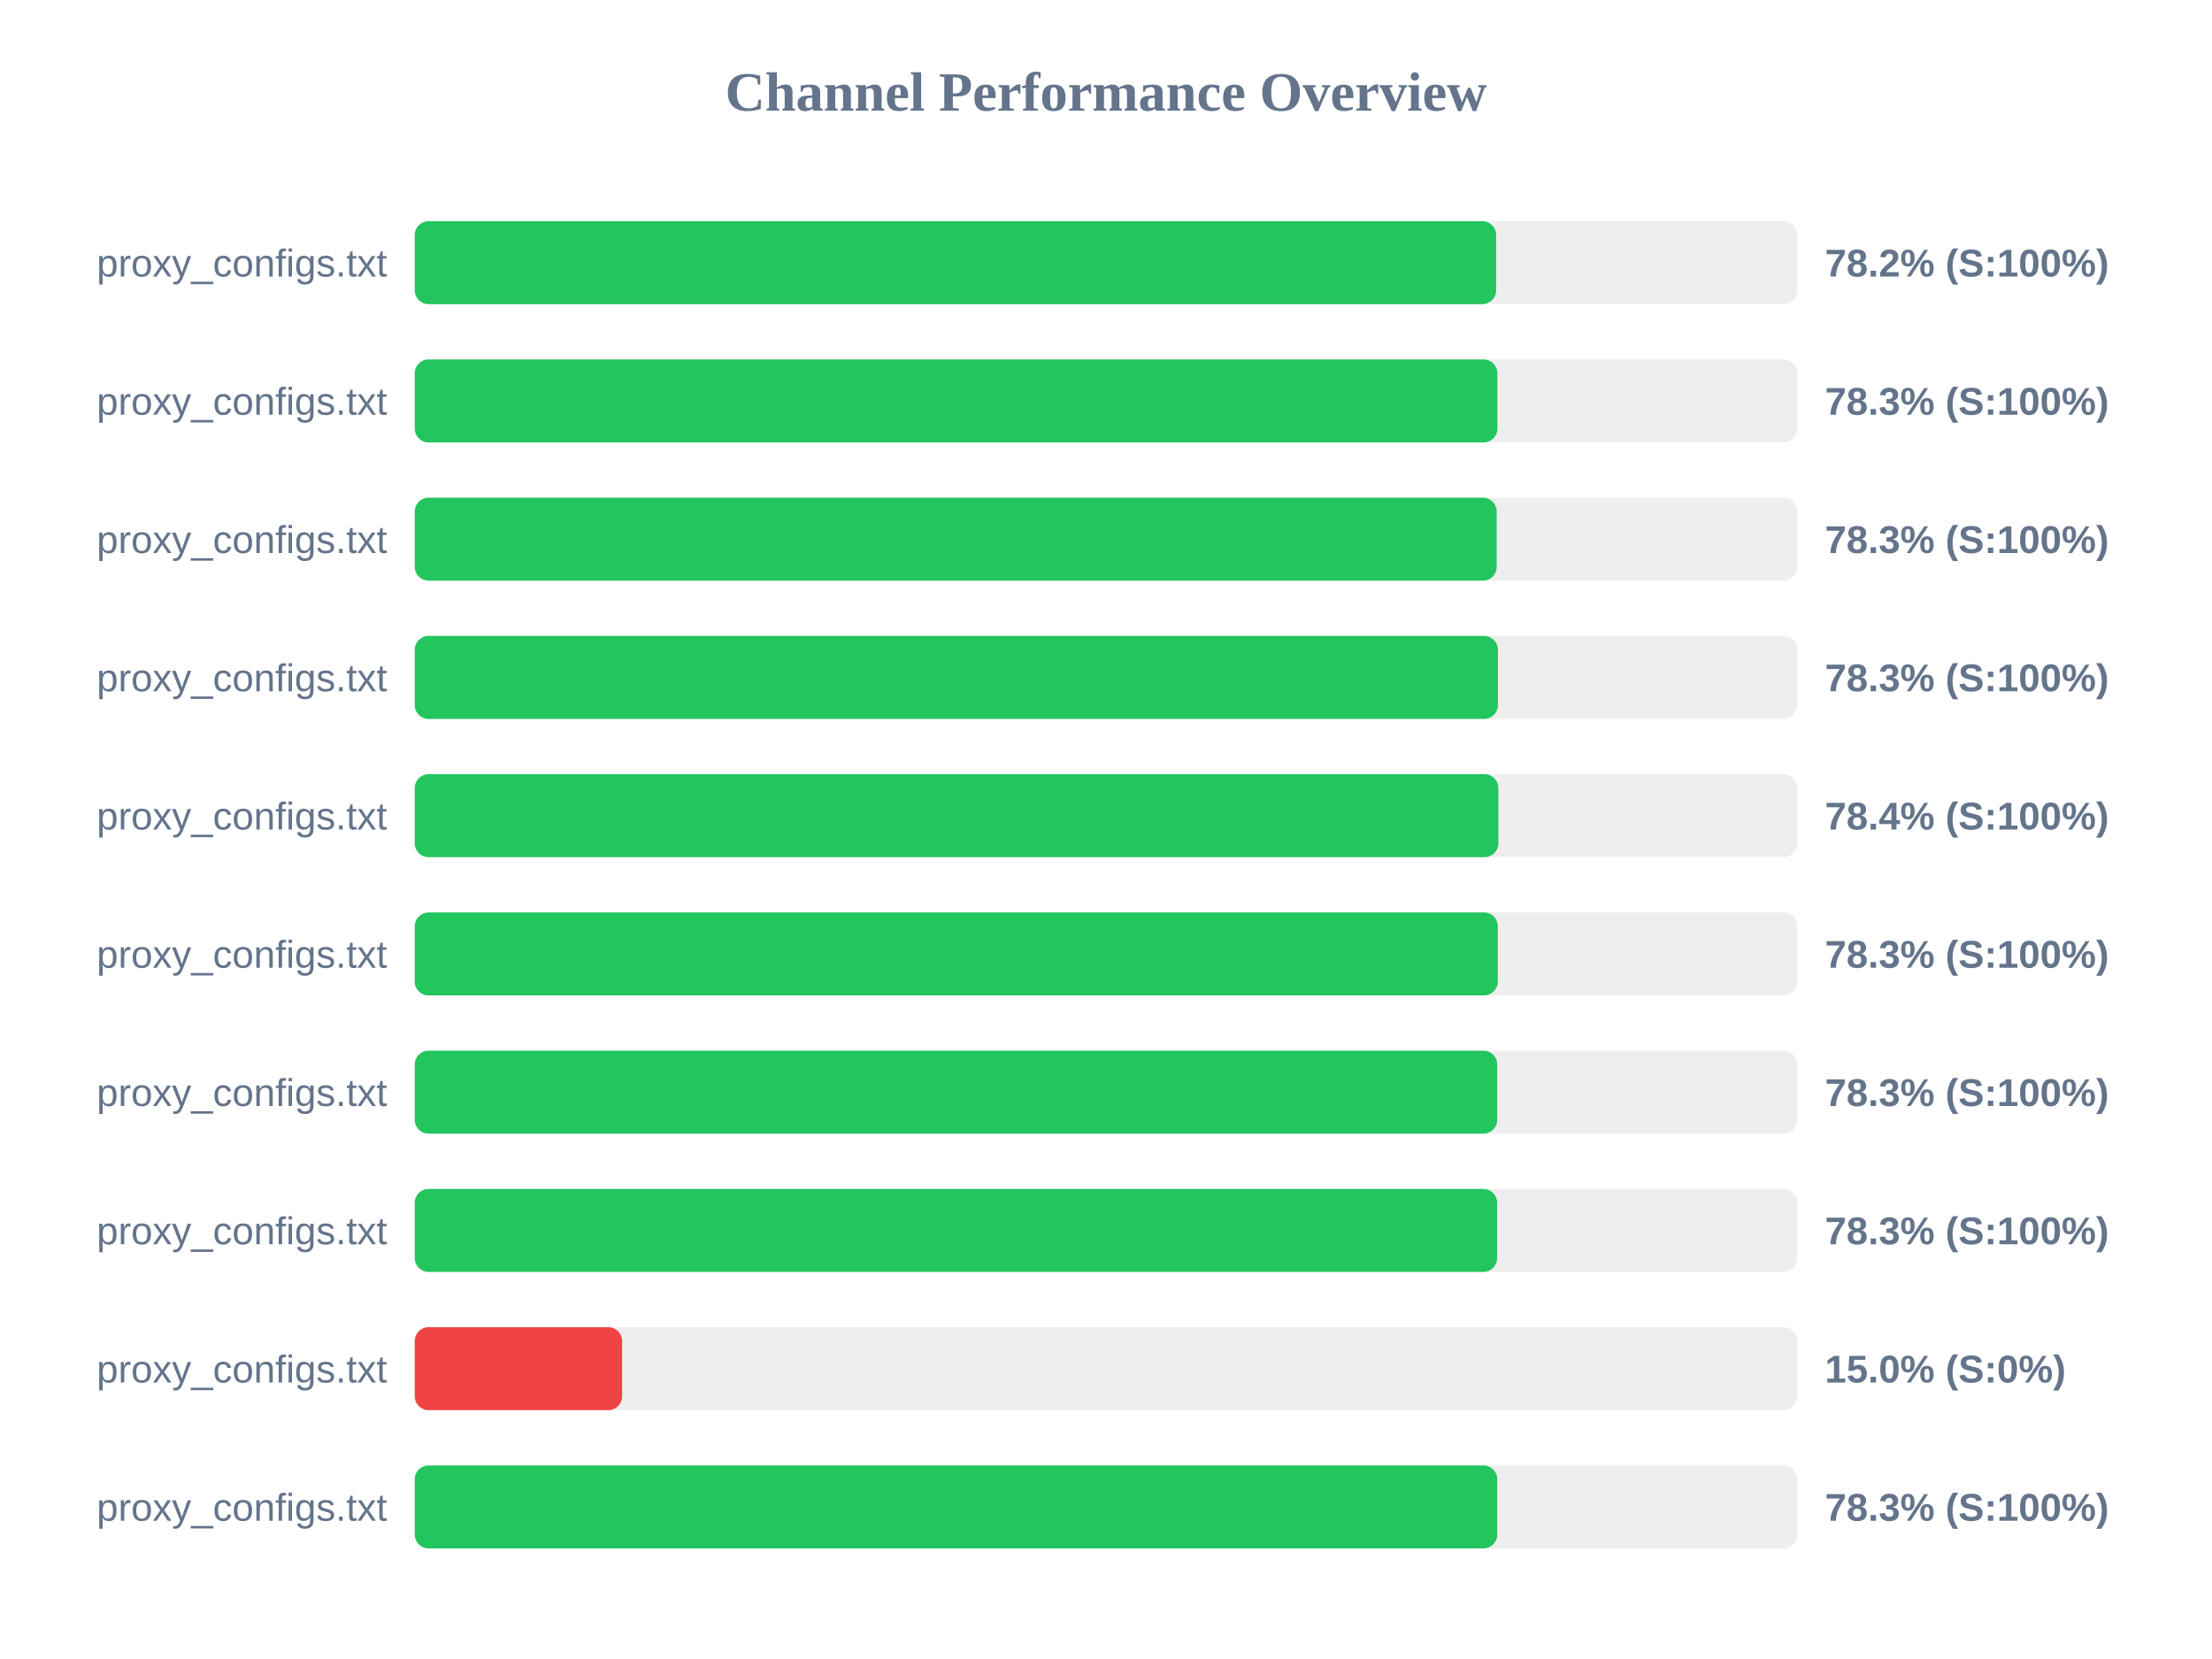
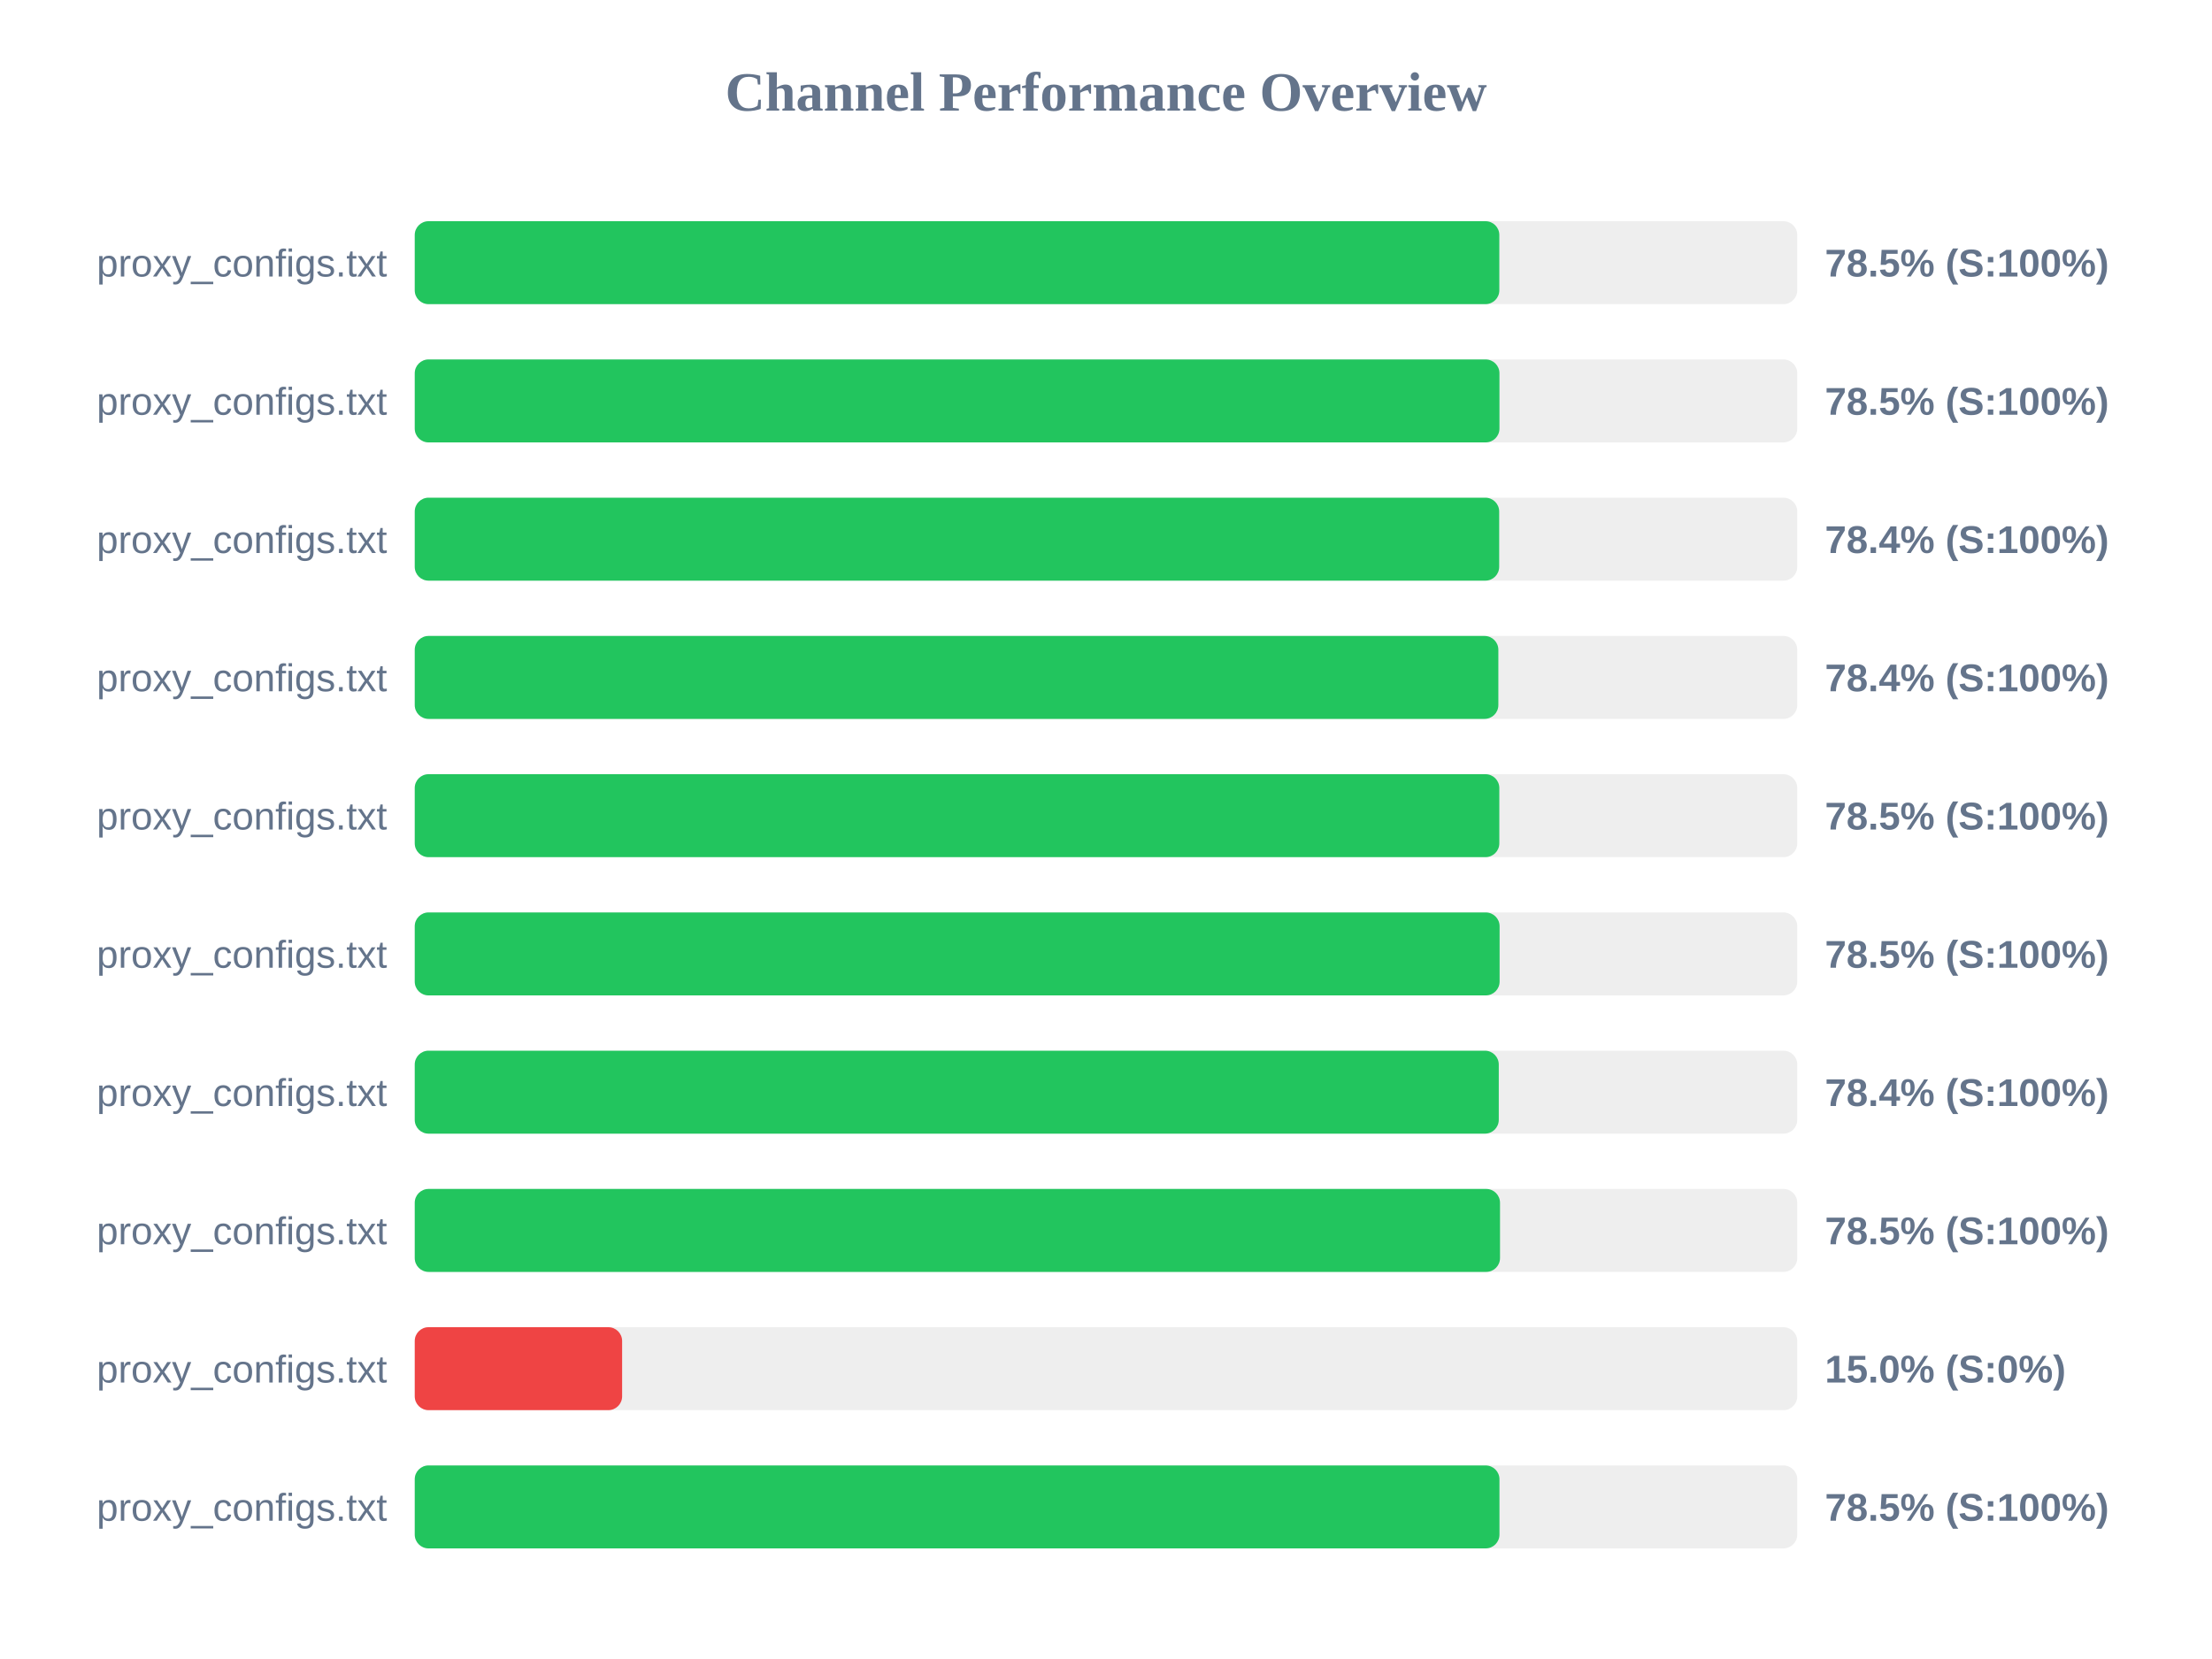
<svg xmlns="http://www.w3.org/2000/svg" width="800" height="600" version="1.1">
  <style>
        .row { font: 14px Arial; fill: #64748b; }
        .score { font: bold 14px Arial; fill: #64748b; }
    </style>
  <text x="400" y="40" text-anchor="middle" font-size="20px" font-weight="bold" fill="#64748b">Channel Performance Overview</text>
  <rect x="150" y="80" width="500" height="30" fill="#eee" rx="5" />
-   <rect x="150" y="80" width="391.1" height="30" fill="#22c55e" rx="5" />
+   <rect x="150" y="80" width="392.25" height="30" fill="#22c55e" rx="5" />
  <text x="140" y="100" text-anchor="end" class="row">proxy_configs.txt</text>
-   <text x="660" y="100" text-anchor="start" class="score">78.2% (S:100%)</text>
+   <text x="660" y="100" text-anchor="start" class="score">78.5% (S:100%)</text>
  <rect x="150" y="130" width="500" height="30" fill="#eee" rx="5" />
-   <rect x="150" y="130" width="391.55" height="30" fill="#22c55e" rx="5" />
+   <rect x="150" y="130" width="392.3" height="30" fill="#22c55e" rx="5" />
  <text x="140" y="150" text-anchor="end" class="row">proxy_configs.txt</text>
-   <text x="660" y="150" text-anchor="start" class="score">78.3% (S:100%)</text>
+   <text x="660" y="150" text-anchor="start" class="score">78.5% (S:100%)</text>
  <rect x="150" y="180" width="500" height="30" fill="#eee" rx="5" />
-   <rect x="150" y="180" width="391.3" height="30" fill="#22c55e" rx="5" />
+   <rect x="150" y="180" width="392.2" height="30" fill="#22c55e" rx="5" />
  <text x="140" y="200" text-anchor="end" class="row">proxy_configs.txt</text>
-   <text x="660" y="200" text-anchor="start" class="score">78.3% (S:100%)</text>
+   <text x="660" y="200" text-anchor="start" class="score">78.4% (S:100%)</text>
  <rect x="150" y="230" width="500" height="30" fill="#eee" rx="5" />
-   <rect x="150" y="230" width="391.75" height="30" fill="#22c55e" rx="5" />
+   <rect x="150" y="230" width="391.9" height="30" fill="#22c55e" rx="5" />
  <text x="140" y="250" text-anchor="end" class="row">proxy_configs.txt</text>
-   <text x="660" y="250" text-anchor="start" class="score">78.3% (S:100%)</text>
+   <text x="660" y="250" text-anchor="start" class="score">78.4% (S:100%)</text>
  <rect x="150" y="280" width="500" height="30" fill="#eee" rx="5" />
-   <rect x="150" y="280" width="391.9" height="30" fill="#22c55e" rx="5" />
+   <rect x="150" y="280" width="392.25" height="30" fill="#22c55e" rx="5" />
  <text x="140" y="300" text-anchor="end" class="row">proxy_configs.txt</text>
-   <text x="660" y="300" text-anchor="start" class="score">78.4% (S:100%)</text>
+   <text x="660" y="300" text-anchor="start" class="score">78.5% (S:100%)</text>
  <rect x="150" y="330" width="500" height="30" fill="#eee" rx="5" />
-   <rect x="150" y="330" width="391.7" height="30" fill="#22c55e" rx="5" />
+   <rect x="150" y="330" width="392.35" height="30" fill="#22c55e" rx="5" />
  <text x="140" y="350" text-anchor="end" class="row">proxy_configs.txt</text>
-   <text x="660" y="350" text-anchor="start" class="score">78.3% (S:100%)</text>
+   <text x="660" y="350" text-anchor="start" class="score">78.5% (S:100%)</text>
  <rect x="150" y="380" width="500" height="30" fill="#eee" rx="5" />
-   <rect x="150" y="380" width="391.5" height="30" fill="#22c55e" rx="5" />
+   <rect x="150" y="380" width="392.05" height="30" fill="#22c55e" rx="5" />
  <text x="140" y="400" text-anchor="end" class="row">proxy_configs.txt</text>
-   <text x="660" y="400" text-anchor="start" class="score">78.3% (S:100%)</text>
+   <text x="660" y="400" text-anchor="start" class="score">78.4% (S:100%)</text>
  <rect x="150" y="430" width="500" height="30" fill="#eee" rx="5" />
-   <rect x="150" y="430" width="391.45" height="30" fill="#22c55e" rx="5" />
+   <rect x="150" y="430" width="392.5" height="30" fill="#22c55e" rx="5" />
  <text x="140" y="450" text-anchor="end" class="row">proxy_configs.txt</text>
-   <text x="660" y="450" text-anchor="start" class="score">78.3% (S:100%)</text>
+   <text x="660" y="450" text-anchor="start" class="score">78.5% (S:100%)</text>
  <rect x="150" y="480" width="500" height="30" fill="#eee" rx="5" />
  <rect x="150" y="480" width="75.0" height="30" fill="#ef4444" rx="5" />
  <text x="140" y="500" text-anchor="end" class="row">proxy_configs.txt</text>
  <text x="660" y="500" text-anchor="start" class="score">15.0% (S:0%)</text>
  <rect x="150" y="530" width="500" height="30" fill="#eee" rx="5" />
-   <rect x="150" y="530" width="391.5" height="30" fill="#22c55e" rx="5" />
+   <rect x="150" y="530" width="392.3" height="30" fill="#22c55e" rx="5" />
  <text x="140" y="550" text-anchor="end" class="row">proxy_configs.txt</text>
-   <text x="660" y="550" text-anchor="start" class="score">78.3% (S:100%)</text>
+   <text x="660" y="550" text-anchor="start" class="score">78.5% (S:100%)</text>
</svg>
